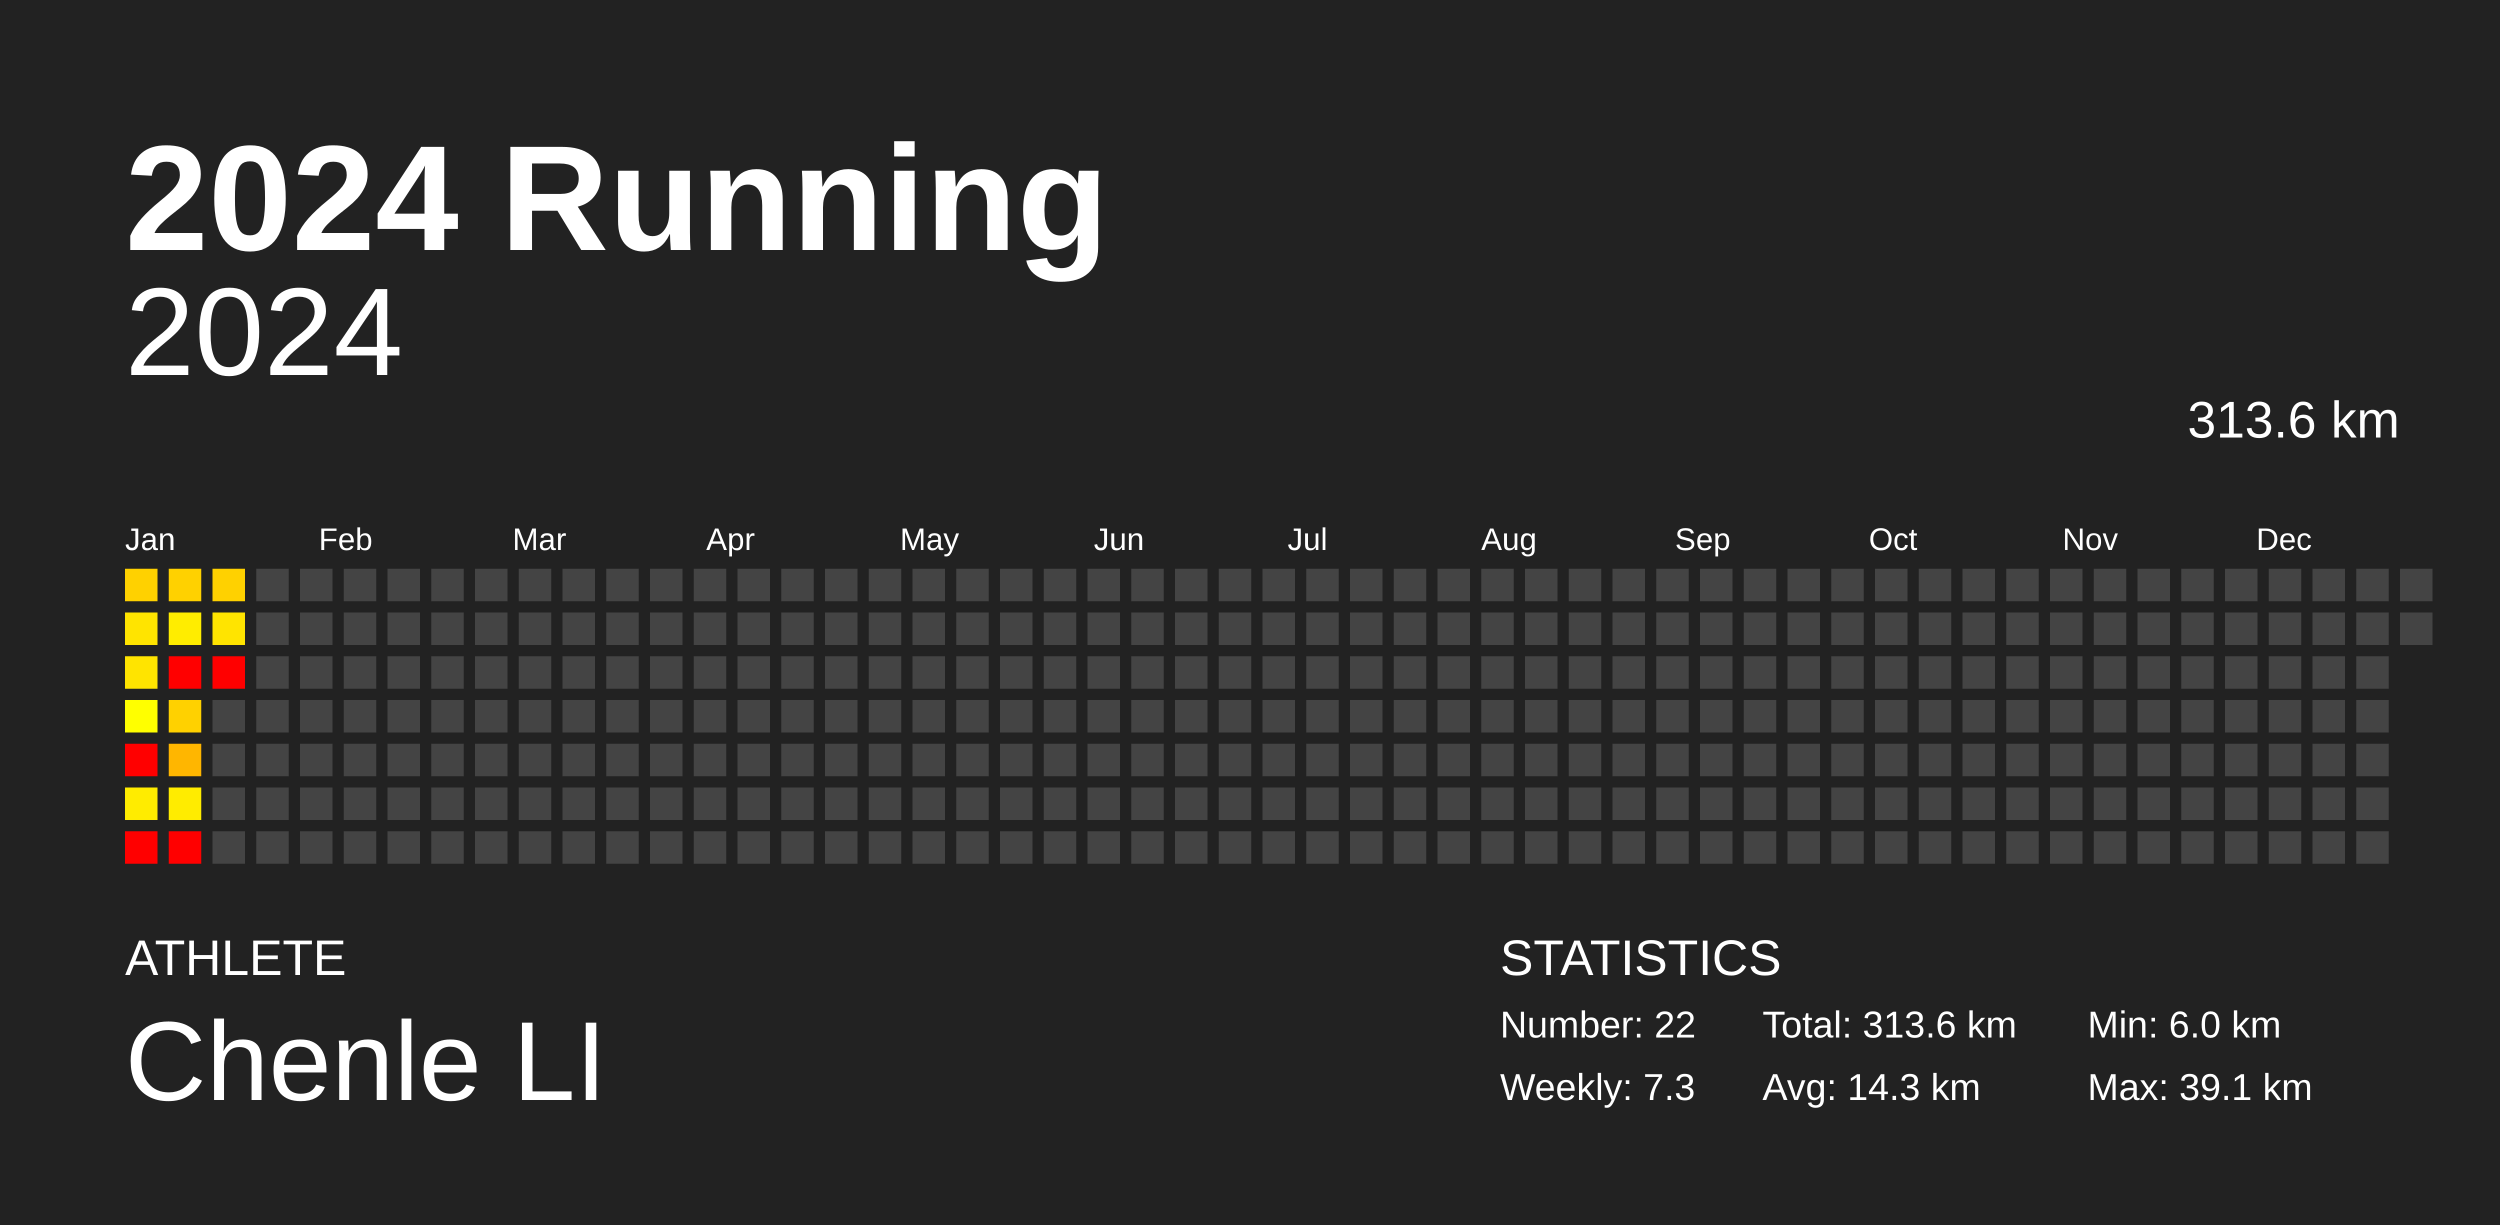
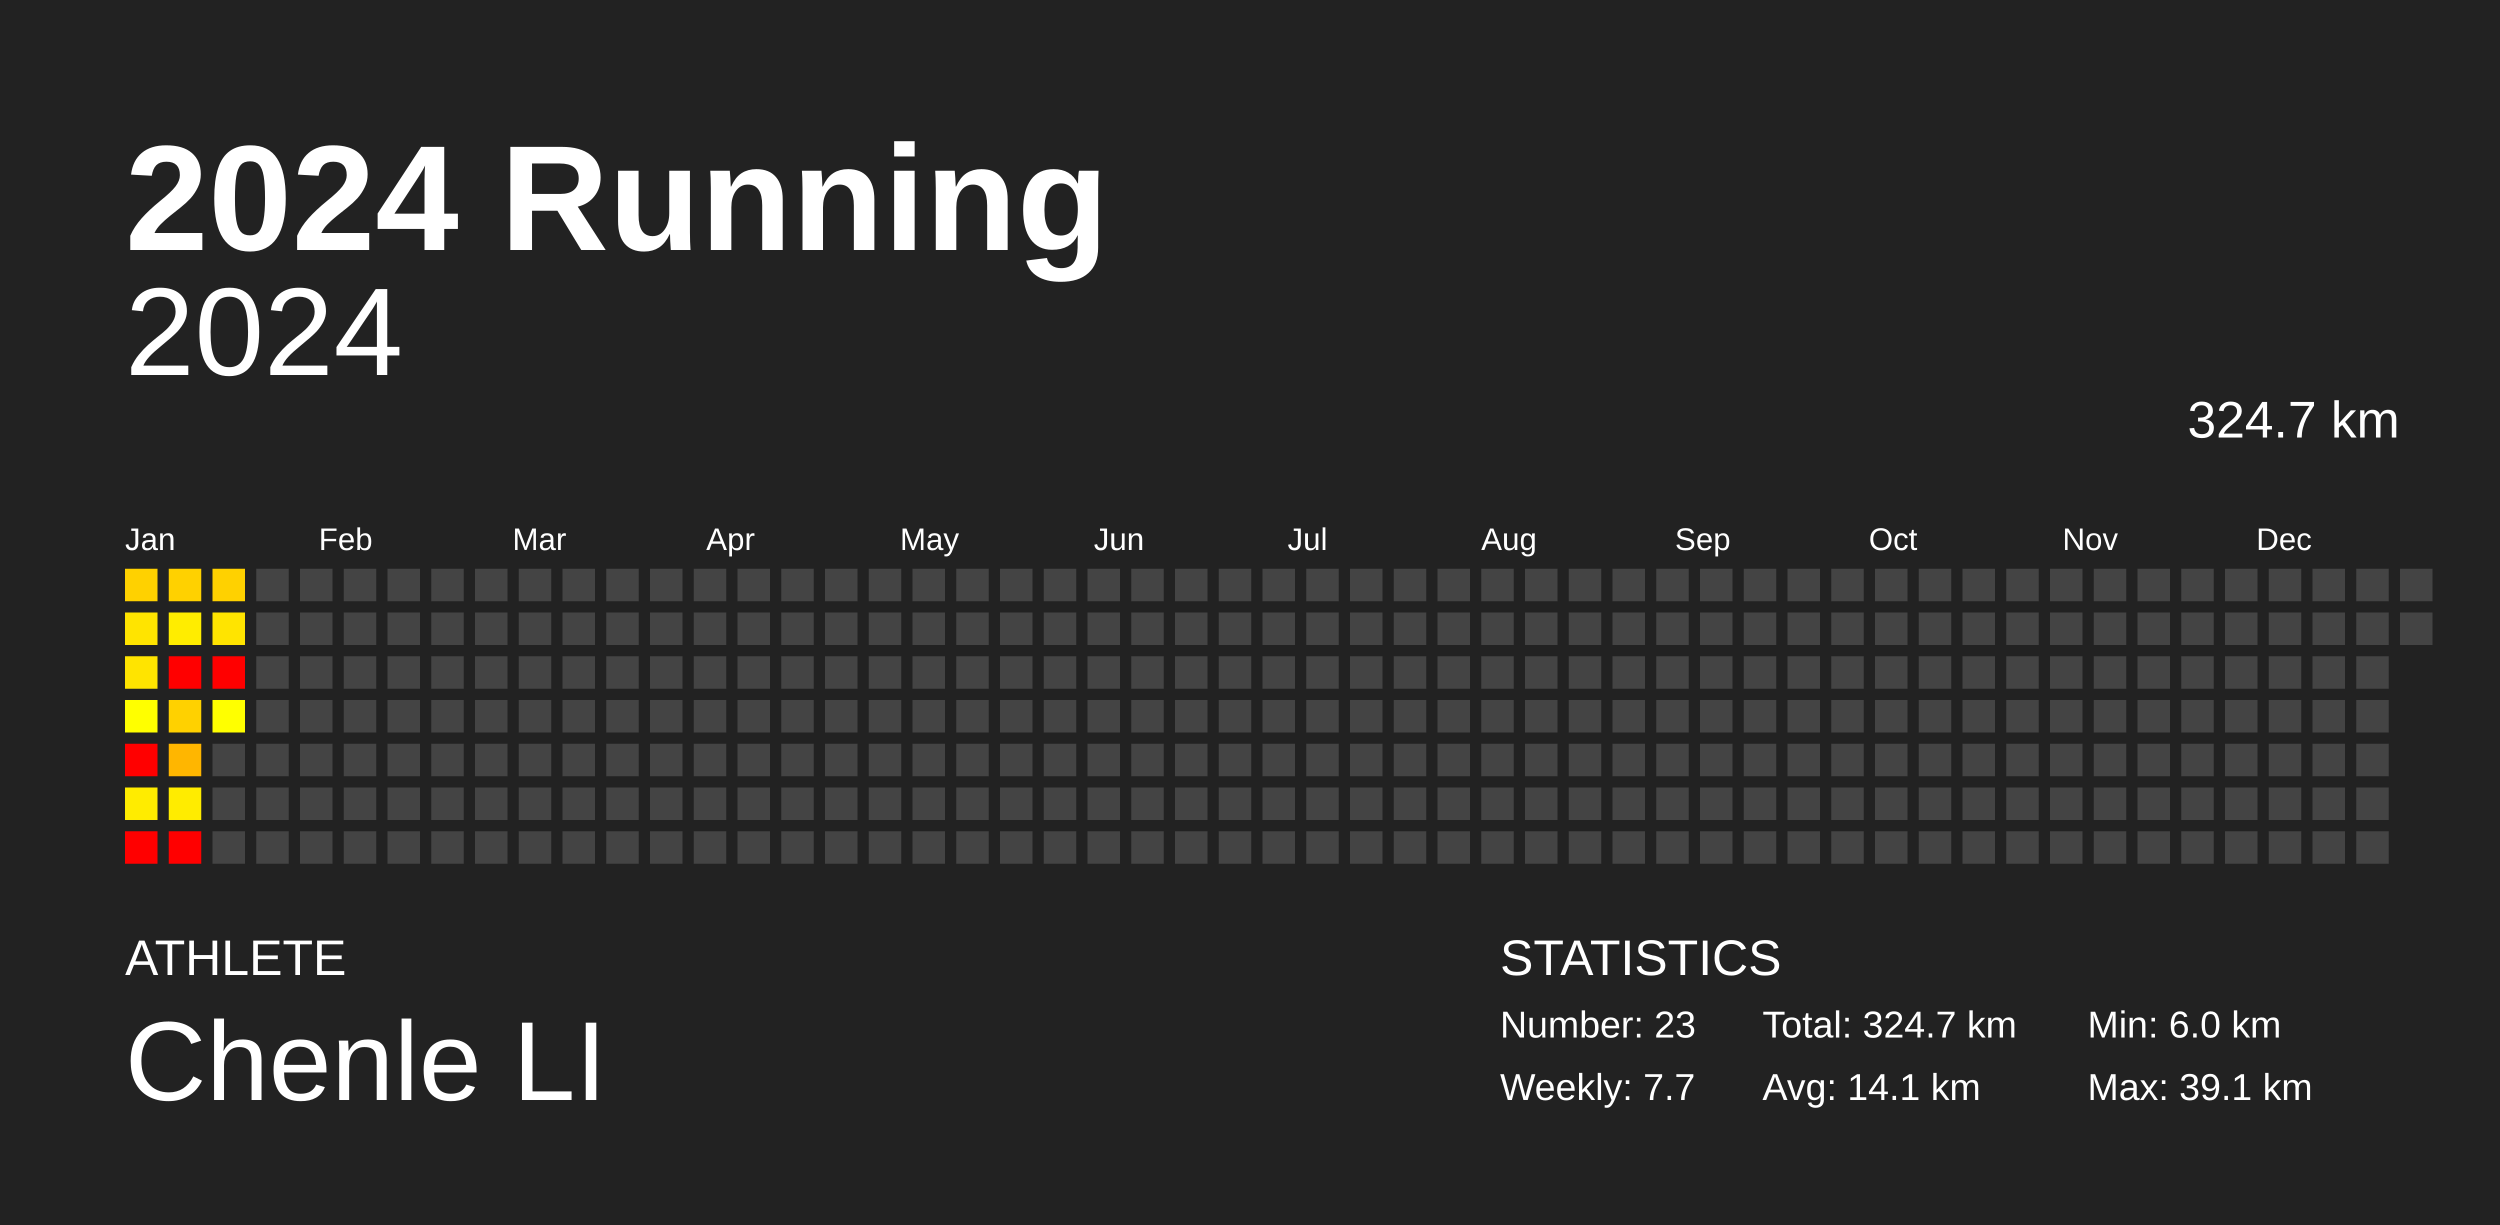
<svg xmlns="http://www.w3.org/2000/svg" baseProfile="full" height="98mm" version="1.1" viewBox="0,0,200,98" width="200mm">
  <defs />
  <rect fill="#222222" height="98" width="200" x="0" y="0" />
  <text fill="#FFFFFF" style="font-size:12px; font-family:Arial; font-weight:bold;" x="10" y="20">2024 Running</text>
  <text fill="#FFFFFF" style="font-size:4px; font-family:Arial" x="10" y="78">ATHLETE</text>
  <text fill="#FFFFFF" style="font-size:9px; font-family:Arial" x="10" y="88">Chenle LI</text>
  <text fill="#FFFFFF" style="font-size:4px; font-family:Arial" x="120" y="78">STATISTICS</text>
-   <text fill="#FFFFFF" style="font-size:3px; font-family:Arial" x="120" y="83">Number: 22</text>
-   <text fill="#FFFFFF" style="font-size:3px; font-family:Arial" x="120" y="88">Weekly: 7.3</text>
-   <text fill="#FFFFFF" style="font-size:3px; font-family:Arial" x="141" y="83">Total: 313.6 km</text>
-   <text fill="#FFFFFF" style="font-size:3px; font-family:Arial" x="141" y="88">Avg: 14.3 km</text>
+   <text fill="#FFFFFF" style="font-size:3px; font-family:Arial" x="120" y="83">Number: 23</text>
+   <text fill="#FFFFFF" style="font-size:3px; font-family:Arial" x="120" y="88">Weekly: 7.7</text>
+   <text fill="#FFFFFF" style="font-size:3px; font-family:Arial" x="141" y="83">Total: 324.7 km</text>
+   <text fill="#FFFFFF" style="font-size:3px; font-family:Arial" x="141" y="88">Avg: 14.1 km</text>
  <text fill="#FFFFFF" style="font-size:3px; font-family:Arial" x="167" y="83">Min: 6.0 km</text>
  <text fill="#FFFFFF" style="font-size:3px; font-family:Arial" x="167" y="88">Max: 39.1 km</text>
  <text alignment-baseline="hanging" fill="#FFFFFF" style="font-size:10.0px; font-family:Arial;" x="10" y="30">2024</text>
-   <text alignment-baseline="hanging" fill="#FFFFFF" style="font-size:4.125px; font-family:Arial;" x="175" y="35">313.6 km</text>
+   <text alignment-baseline="hanging" fill="#FFFFFF" style="font-size:4.125px; font-family:Arial;" x="175" y="35">324.7 km</text>
  <text fill="#FFFFFF" style="font-size:2.5px; font-family:Arial" x="10.0" y="44">Jan</text>
  <text fill="#FFFFFF" style="font-size:2.5px; font-family:Arial" x="25.5" y="44">Feb</text>
  <text fill="#FFFFFF" style="font-size:2.5px; font-family:Arial" x="41.0" y="44">Mar</text>
  <text fill="#FFFFFF" style="font-size:2.5px; font-family:Arial" x="56.5" y="44">Apr</text>
  <text fill="#FFFFFF" style="font-size:2.5px; font-family:Arial" x="72.0" y="44">May</text>
  <text fill="#FFFFFF" style="font-size:2.5px; font-family:Arial" x="87.5" y="44">Jun</text>
  <text fill="#FFFFFF" style="font-size:2.5px; font-family:Arial" x="103.0" y="44">Jul</text>
  <text fill="#FFFFFF" style="font-size:2.5px; font-family:Arial" x="118.5" y="44">Aug</text>
  <text fill="#FFFFFF" style="font-size:2.5px; font-family:Arial" x="134.0" y="44">Sep</text>
  <text fill="#FFFFFF" style="font-size:2.5px; font-family:Arial" x="149.5" y="44">Oct</text>
  <text fill="#FFFFFF" style="font-size:2.5px; font-family:Arial" x="165.0" y="44">Nov</text>
  <text fill="#FFFFFF" style="font-size:2.5px; font-family:Arial" x="180.5" y="44">Dec</text>
  <rect fill="#ffd100" height="2.6" width="2.6" x="10.0" y="45.5" />
  <rect fill="#ffe400" height="2.6" width="2.6" x="10.0" y="49.0" />
  <rect fill="#ffe400" height="2.6" width="2.6" x="10.0" y="52.5" />
  <rect fill="#ffff00" height="2.6" width="2.6" x="10.0" y="56.0" />
  <rect fill="red" height="2.6" width="2.6" x="10.0" y="59.5" />
  <rect fill="#ffec00" height="2.6" width="2.6" x="10.0" y="63.0" />
  <rect fill="red" height="2.6" width="2.6" x="10.0" y="66.5" />
  <rect fill="#ffd100" height="2.6" width="2.6" x="13.5" y="45.5" />
  <rect fill="#ffed00" height="2.6" width="2.6" x="13.5" y="49.0" />
  <rect fill="red" height="2.6" width="2.6" x="13.5" y="52.5" />
  <rect fill="#ffd100" height="2.6" width="2.6" x="13.5" y="56.0" />
  <rect fill="#ffb600" height="2.6" width="2.6" x="13.5" y="59.5" />
  <rect fill="#ffec00" height="2.6" width="2.6" x="13.5" y="63.0" />
  <rect fill="red" height="2.6" width="2.6" x="13.5" y="66.5" />
  <rect fill="#ffd100" height="2.6" width="2.6" x="17.0" y="45.5" />
  <rect fill="#ffe400" height="2.6" width="2.6" x="17.0" y="49.0" />
  <rect fill="red" height="2.6" width="2.6" x="17.0" y="52.5" />
-   <rect fill="#444444" height="2.6" width="2.6" x="17.0" y="56.0" />
+   <rect fill="#ffff00" height="2.6" width="2.6" x="17.0" y="56.0" />
  <rect fill="#444444" height="2.6" width="2.6" x="17.0" y="59.5" />
  <rect fill="#444444" height="2.6" width="2.6" x="17.0" y="63.0" />
  <rect fill="#444444" height="2.6" width="2.6" x="17.0" y="66.5" />
  <rect fill="#444444" height="2.6" width="2.6" x="20.5" y="45.5" />
  <rect fill="#444444" height="2.6" width="2.6" x="20.5" y="49.0" />
  <rect fill="#444444" height="2.6" width="2.6" x="20.5" y="52.5" />
  <rect fill="#444444" height="2.6" width="2.6" x="20.5" y="56.0" />
  <rect fill="#444444" height="2.6" width="2.6" x="20.5" y="59.5" />
  <rect fill="#444444" height="2.6" width="2.6" x="20.5" y="63.0" />
  <rect fill="#444444" height="2.6" width="2.6" x="20.5" y="66.5" />
  <rect fill="#444444" height="2.6" width="2.6" x="24.0" y="45.5" />
  <rect fill="#444444" height="2.6" width="2.6" x="24.0" y="49.0" />
  <rect fill="#444444" height="2.6" width="2.6" x="24.0" y="52.5" />
  <rect fill="#444444" height="2.6" width="2.6" x="24.0" y="56.0" />
  <rect fill="#444444" height="2.6" width="2.6" x="24.0" y="59.5" />
  <rect fill="#444444" height="2.6" width="2.6" x="24.0" y="63.0" />
  <rect fill="#444444" height="2.6" width="2.6" x="24.0" y="66.5" />
  <rect fill="#444444" height="2.6" width="2.6" x="27.5" y="45.5" />
  <rect fill="#444444" height="2.6" width="2.6" x="27.5" y="49.0" />
  <rect fill="#444444" height="2.6" width="2.6" x="27.5" y="52.5" />
  <rect fill="#444444" height="2.6" width="2.6" x="27.5" y="56.0" />
  <rect fill="#444444" height="2.6" width="2.6" x="27.5" y="59.5" />
  <rect fill="#444444" height="2.6" width="2.6" x="27.5" y="63.0" />
  <rect fill="#444444" height="2.6" width="2.6" x="27.5" y="66.5" />
  <rect fill="#444444" height="2.6" width="2.6" x="31.0" y="45.5" />
  <rect fill="#444444" height="2.6" width="2.6" x="31.0" y="49.0" />
  <rect fill="#444444" height="2.6" width="2.6" x="31.0" y="52.5" />
  <rect fill="#444444" height="2.6" width="2.6" x="31.0" y="56.0" />
  <rect fill="#444444" height="2.6" width="2.6" x="31.0" y="59.5" />
  <rect fill="#444444" height="2.6" width="2.6" x="31.0" y="63.0" />
  <rect fill="#444444" height="2.6" width="2.6" x="31.0" y="66.5" />
  <rect fill="#444444" height="2.6" width="2.6" x="34.5" y="45.5" />
  <rect fill="#444444" height="2.6" width="2.6" x="34.5" y="49.0" />
  <rect fill="#444444" height="2.6" width="2.6" x="34.5" y="52.5" />
  <rect fill="#444444" height="2.6" width="2.6" x="34.5" y="56.0" />
  <rect fill="#444444" height="2.6" width="2.6" x="34.5" y="59.5" />
  <rect fill="#444444" height="2.6" width="2.6" x="34.5" y="63.0" />
  <rect fill="#444444" height="2.6" width="2.6" x="34.5" y="66.5" />
  <rect fill="#444444" height="2.6" width="2.6" x="38.0" y="45.5" />
  <rect fill="#444444" height="2.6" width="2.6" x="38.0" y="49.0" />
  <rect fill="#444444" height="2.6" width="2.6" x="38.0" y="52.5" />
  <rect fill="#444444" height="2.6" width="2.6" x="38.0" y="56.0" />
  <rect fill="#444444" height="2.6" width="2.6" x="38.0" y="59.5" />
  <rect fill="#444444" height="2.6" width="2.6" x="38.0" y="63.0" />
  <rect fill="#444444" height="2.6" width="2.6" x="38.0" y="66.5" />
  <rect fill="#444444" height="2.6" width="2.6" x="41.5" y="45.5" />
  <rect fill="#444444" height="2.6" width="2.6" x="41.5" y="49.0" />
  <rect fill="#444444" height="2.6" width="2.6" x="41.5" y="52.5" />
  <rect fill="#444444" height="2.6" width="2.6" x="41.5" y="56.0" />
  <rect fill="#444444" height="2.6" width="2.6" x="41.5" y="59.5" />
  <rect fill="#444444" height="2.6" width="2.6" x="41.5" y="63.0" />
  <rect fill="#444444" height="2.6" width="2.6" x="41.5" y="66.5" />
  <rect fill="#444444" height="2.6" width="2.6" x="45.0" y="45.5" />
  <rect fill="#444444" height="2.6" width="2.6" x="45.0" y="49.0" />
  <rect fill="#444444" height="2.6" width="2.6" x="45.0" y="52.5" />
  <rect fill="#444444" height="2.6" width="2.6" x="45.0" y="56.0" />
  <rect fill="#444444" height="2.6" width="2.6" x="45.0" y="59.5" />
  <rect fill="#444444" height="2.6" width="2.6" x="45.0" y="63.0" />
  <rect fill="#444444" height="2.6" width="2.6" x="45.0" y="66.5" />
  <rect fill="#444444" height="2.6" width="2.6" x="48.5" y="45.5" />
  <rect fill="#444444" height="2.6" width="2.6" x="48.5" y="49.0" />
  <rect fill="#444444" height="2.6" width="2.6" x="48.5" y="52.5" />
  <rect fill="#444444" height="2.6" width="2.6" x="48.5" y="56.0" />
  <rect fill="#444444" height="2.6" width="2.6" x="48.5" y="59.5" />
  <rect fill="#444444" height="2.6" width="2.6" x="48.5" y="63.0" />
  <rect fill="#444444" height="2.6" width="2.6" x="48.5" y="66.5" />
  <rect fill="#444444" height="2.6" width="2.6" x="52.0" y="45.5" />
  <rect fill="#444444" height="2.6" width="2.6" x="52.0" y="49.0" />
  <rect fill="#444444" height="2.6" width="2.6" x="52.0" y="52.5" />
  <rect fill="#444444" height="2.6" width="2.6" x="52.0" y="56.0" />
  <rect fill="#444444" height="2.6" width="2.6" x="52.0" y="59.5" />
  <rect fill="#444444" height="2.6" width="2.6" x="52.0" y="63.0" />
  <rect fill="#444444" height="2.6" width="2.6" x="52.0" y="66.5" />
  <rect fill="#444444" height="2.6" width="2.6" x="55.5" y="45.5" />
  <rect fill="#444444" height="2.6" width="2.6" x="55.5" y="49.0" />
  <rect fill="#444444" height="2.6" width="2.6" x="55.5" y="52.5" />
  <rect fill="#444444" height="2.6" width="2.6" x="55.5" y="56.0" />
  <rect fill="#444444" height="2.6" width="2.6" x="55.5" y="59.5" />
  <rect fill="#444444" height="2.6" width="2.6" x="55.5" y="63.0" />
  <rect fill="#444444" height="2.6" width="2.6" x="55.5" y="66.5" />
  <rect fill="#444444" height="2.6" width="2.6" x="59.0" y="45.5" />
  <rect fill="#444444" height="2.6" width="2.6" x="59.0" y="49.0" />
  <rect fill="#444444" height="2.6" width="2.6" x="59.0" y="52.5" />
  <rect fill="#444444" height="2.6" width="2.6" x="59.0" y="56.0" />
  <rect fill="#444444" height="2.6" width="2.6" x="59.0" y="59.5" />
  <rect fill="#444444" height="2.6" width="2.6" x="59.0" y="63.0" />
  <rect fill="#444444" height="2.6" width="2.6" x="59.0" y="66.5" />
  <rect fill="#444444" height="2.6" width="2.6" x="62.5" y="45.5" />
  <rect fill="#444444" height="2.6" width="2.6" x="62.5" y="49.0" />
  <rect fill="#444444" height="2.6" width="2.6" x="62.5" y="52.5" />
  <rect fill="#444444" height="2.6" width="2.6" x="62.5" y="56.0" />
  <rect fill="#444444" height="2.6" width="2.6" x="62.5" y="59.5" />
  <rect fill="#444444" height="2.6" width="2.6" x="62.5" y="63.0" />
  <rect fill="#444444" height="2.6" width="2.6" x="62.5" y="66.5" />
  <rect fill="#444444" height="2.6" width="2.6" x="66.0" y="45.5" />
  <rect fill="#444444" height="2.6" width="2.6" x="66.0" y="49.0" />
  <rect fill="#444444" height="2.6" width="2.6" x="66.0" y="52.5" />
  <rect fill="#444444" height="2.6" width="2.6" x="66.0" y="56.0" />
  <rect fill="#444444" height="2.6" width="2.6" x="66.0" y="59.5" />
  <rect fill="#444444" height="2.6" width="2.6" x="66.0" y="63.0" />
  <rect fill="#444444" height="2.6" width="2.6" x="66.0" y="66.5" />
  <rect fill="#444444" height="2.6" width="2.6" x="69.5" y="45.5" />
  <rect fill="#444444" height="2.6" width="2.6" x="69.5" y="49.0" />
  <rect fill="#444444" height="2.6" width="2.6" x="69.5" y="52.5" />
  <rect fill="#444444" height="2.6" width="2.6" x="69.5" y="56.0" />
  <rect fill="#444444" height="2.6" width="2.6" x="69.5" y="59.5" />
  <rect fill="#444444" height="2.6" width="2.6" x="69.5" y="63.0" />
  <rect fill="#444444" height="2.6" width="2.6" x="69.5" y="66.5" />
  <rect fill="#444444" height="2.6" width="2.6" x="73.0" y="45.5" />
  <rect fill="#444444" height="2.6" width="2.6" x="73.0" y="49.0" />
  <rect fill="#444444" height="2.6" width="2.6" x="73.0" y="52.5" />
  <rect fill="#444444" height="2.6" width="2.6" x="73.0" y="56.0" />
  <rect fill="#444444" height="2.6" width="2.6" x="73.0" y="59.5" />
  <rect fill="#444444" height="2.6" width="2.6" x="73.0" y="63.0" />
  <rect fill="#444444" height="2.6" width="2.6" x="73.0" y="66.5" />
  <rect fill="#444444" height="2.6" width="2.6" x="76.5" y="45.5" />
  <rect fill="#444444" height="2.6" width="2.6" x="76.5" y="49.0" />
  <rect fill="#444444" height="2.6" width="2.6" x="76.5" y="52.5" />
  <rect fill="#444444" height="2.6" width="2.6" x="76.5" y="56.0" />
  <rect fill="#444444" height="2.6" width="2.6" x="76.5" y="59.5" />
  <rect fill="#444444" height="2.6" width="2.6" x="76.5" y="63.0" />
  <rect fill="#444444" height="2.6" width="2.6" x="76.5" y="66.5" />
  <rect fill="#444444" height="2.6" width="2.6" x="80.0" y="45.5" />
  <rect fill="#444444" height="2.6" width="2.6" x="80.0" y="49.0" />
  <rect fill="#444444" height="2.6" width="2.6" x="80.0" y="52.5" />
  <rect fill="#444444" height="2.6" width="2.6" x="80.0" y="56.0" />
  <rect fill="#444444" height="2.6" width="2.6" x="80.0" y="59.5" />
  <rect fill="#444444" height="2.6" width="2.6" x="80.0" y="63.0" />
  <rect fill="#444444" height="2.6" width="2.6" x="80.0" y="66.5" />
  <rect fill="#444444" height="2.6" width="2.6" x="83.5" y="45.5" />
  <rect fill="#444444" height="2.6" width="2.6" x="83.5" y="49.0" />
  <rect fill="#444444" height="2.6" width="2.6" x="83.5" y="52.5" />
  <rect fill="#444444" height="2.6" width="2.6" x="83.5" y="56.0" />
  <rect fill="#444444" height="2.6" width="2.6" x="83.5" y="59.5" />
  <rect fill="#444444" height="2.6" width="2.6" x="83.5" y="63.0" />
  <rect fill="#444444" height="2.6" width="2.6" x="83.5" y="66.5" />
  <rect fill="#444444" height="2.6" width="2.6" x="87.0" y="45.5" />
  <rect fill="#444444" height="2.6" width="2.6" x="87.0" y="49.0" />
  <rect fill="#444444" height="2.6" width="2.6" x="87.0" y="52.5" />
  <rect fill="#444444" height="2.6" width="2.6" x="87.0" y="56.0" />
  <rect fill="#444444" height="2.6" width="2.6" x="87.0" y="59.5" />
  <rect fill="#444444" height="2.6" width="2.6" x="87.0" y="63.0" />
  <rect fill="#444444" height="2.6" width="2.6" x="87.0" y="66.5" />
  <rect fill="#444444" height="2.6" width="2.6" x="90.5" y="45.5" />
  <rect fill="#444444" height="2.6" width="2.6" x="90.5" y="49.0" />
  <rect fill="#444444" height="2.6" width="2.6" x="90.5" y="52.5" />
  <rect fill="#444444" height="2.6" width="2.6" x="90.5" y="56.0" />
  <rect fill="#444444" height="2.6" width="2.6" x="90.5" y="59.5" />
  <rect fill="#444444" height="2.6" width="2.6" x="90.5" y="63.0" />
  <rect fill="#444444" height="2.6" width="2.6" x="90.5" y="66.5" />
  <rect fill="#444444" height="2.6" width="2.6" x="94.0" y="45.5" />
  <rect fill="#444444" height="2.6" width="2.6" x="94.0" y="49.0" />
  <rect fill="#444444" height="2.6" width="2.6" x="94.0" y="52.5" />
  <rect fill="#444444" height="2.6" width="2.6" x="94.0" y="56.0" />
  <rect fill="#444444" height="2.6" width="2.6" x="94.0" y="59.5" />
  <rect fill="#444444" height="2.6" width="2.6" x="94.0" y="63.0" />
  <rect fill="#444444" height="2.6" width="2.6" x="94.0" y="66.5" />
  <rect fill="#444444" height="2.6" width="2.6" x="97.5" y="45.5" />
  <rect fill="#444444" height="2.6" width="2.6" x="97.5" y="49.0" />
  <rect fill="#444444" height="2.6" width="2.6" x="97.5" y="52.5" />
  <rect fill="#444444" height="2.6" width="2.6" x="97.5" y="56.0" />
  <rect fill="#444444" height="2.6" width="2.6" x="97.5" y="59.5" />
  <rect fill="#444444" height="2.6" width="2.6" x="97.5" y="63.0" />
  <rect fill="#444444" height="2.6" width="2.6" x="97.5" y="66.5" />
  <rect fill="#444444" height="2.6" width="2.6" x="101.0" y="45.5" />
  <rect fill="#444444" height="2.6" width="2.6" x="101.0" y="49.0" />
  <rect fill="#444444" height="2.6" width="2.6" x="101.0" y="52.5" />
  <rect fill="#444444" height="2.6" width="2.6" x="101.0" y="56.0" />
  <rect fill="#444444" height="2.6" width="2.6" x="101.0" y="59.5" />
  <rect fill="#444444" height="2.6" width="2.6" x="101.0" y="63.0" />
  <rect fill="#444444" height="2.6" width="2.6" x="101.0" y="66.5" />
  <rect fill="#444444" height="2.6" width="2.6" x="104.5" y="45.5" />
  <rect fill="#444444" height="2.6" width="2.6" x="104.5" y="49.0" />
  <rect fill="#444444" height="2.6" width="2.6" x="104.5" y="52.5" />
  <rect fill="#444444" height="2.6" width="2.6" x="104.5" y="56.0" />
  <rect fill="#444444" height="2.6" width="2.6" x="104.5" y="59.5" />
  <rect fill="#444444" height="2.6" width="2.6" x="104.5" y="63.0" />
  <rect fill="#444444" height="2.6" width="2.6" x="104.5" y="66.5" />
  <rect fill="#444444" height="2.6" width="2.6" x="108.0" y="45.5" />
  <rect fill="#444444" height="2.6" width="2.6" x="108.0" y="49.0" />
  <rect fill="#444444" height="2.6" width="2.6" x="108.0" y="52.5" />
  <rect fill="#444444" height="2.6" width="2.6" x="108.0" y="56.0" />
  <rect fill="#444444" height="2.6" width="2.6" x="108.0" y="59.5" />
  <rect fill="#444444" height="2.6" width="2.6" x="108.0" y="63.0" />
  <rect fill="#444444" height="2.6" width="2.6" x="108.0" y="66.5" />
  <rect fill="#444444" height="2.6" width="2.6" x="111.5" y="45.5" />
  <rect fill="#444444" height="2.6" width="2.6" x="111.5" y="49.0" />
  <rect fill="#444444" height="2.6" width="2.6" x="111.5" y="52.5" />
  <rect fill="#444444" height="2.6" width="2.6" x="111.5" y="56.0" />
  <rect fill="#444444" height="2.6" width="2.6" x="111.5" y="59.5" />
  <rect fill="#444444" height="2.6" width="2.6" x="111.5" y="63.0" />
  <rect fill="#444444" height="2.6" width="2.6" x="111.5" y="66.5" />
  <rect fill="#444444" height="2.6" width="2.6" x="115.0" y="45.5" />
  <rect fill="#444444" height="2.6" width="2.6" x="115.0" y="49.0" />
  <rect fill="#444444" height="2.6" width="2.6" x="115.0" y="52.5" />
  <rect fill="#444444" height="2.6" width="2.6" x="115.0" y="56.0" />
  <rect fill="#444444" height="2.6" width="2.6" x="115.0" y="59.5" />
  <rect fill="#444444" height="2.6" width="2.6" x="115.0" y="63.0" />
  <rect fill="#444444" height="2.6" width="2.6" x="115.0" y="66.5" />
  <rect fill="#444444" height="2.6" width="2.6" x="118.5" y="45.5" />
  <rect fill="#444444" height="2.6" width="2.6" x="118.5" y="49.0" />
  <rect fill="#444444" height="2.6" width="2.6" x="118.5" y="52.5" />
  <rect fill="#444444" height="2.6" width="2.6" x="118.5" y="56.0" />
  <rect fill="#444444" height="2.6" width="2.6" x="118.5" y="59.5" />
  <rect fill="#444444" height="2.6" width="2.6" x="118.5" y="63.0" />
  <rect fill="#444444" height="2.6" width="2.6" x="118.5" y="66.5" />
  <rect fill="#444444" height="2.6" width="2.6" x="122.0" y="45.5" />
  <rect fill="#444444" height="2.6" width="2.6" x="122.0" y="49.0" />
  <rect fill="#444444" height="2.6" width="2.6" x="122.0" y="52.5" />
  <rect fill="#444444" height="2.6" width="2.6" x="122.0" y="56.0" />
  <rect fill="#444444" height="2.6" width="2.6" x="122.0" y="59.5" />
  <rect fill="#444444" height="2.6" width="2.6" x="122.0" y="63.0" />
  <rect fill="#444444" height="2.6" width="2.6" x="122.0" y="66.5" />
  <rect fill="#444444" height="2.6" width="2.6" x="125.5" y="45.5" />
  <rect fill="#444444" height="2.6" width="2.6" x="125.5" y="49.0" />
  <rect fill="#444444" height="2.6" width="2.6" x="125.5" y="52.5" />
  <rect fill="#444444" height="2.6" width="2.6" x="125.5" y="56.0" />
  <rect fill="#444444" height="2.6" width="2.6" x="125.5" y="59.5" />
  <rect fill="#444444" height="2.6" width="2.6" x="125.5" y="63.0" />
  <rect fill="#444444" height="2.6" width="2.6" x="125.5" y="66.5" />
  <rect fill="#444444" height="2.6" width="2.6" x="129.0" y="45.5" />
  <rect fill="#444444" height="2.6" width="2.6" x="129.0" y="49.0" />
  <rect fill="#444444" height="2.6" width="2.6" x="129.0" y="52.5" />
  <rect fill="#444444" height="2.6" width="2.6" x="129.0" y="56.0" />
  <rect fill="#444444" height="2.6" width="2.6" x="129.0" y="59.5" />
  <rect fill="#444444" height="2.6" width="2.6" x="129.0" y="63.0" />
  <rect fill="#444444" height="2.6" width="2.6" x="129.0" y="66.5" />
  <rect fill="#444444" height="2.6" width="2.6" x="132.5" y="45.5" />
  <rect fill="#444444" height="2.6" width="2.6" x="132.5" y="49.0" />
  <rect fill="#444444" height="2.6" width="2.6" x="132.5" y="52.5" />
  <rect fill="#444444" height="2.6" width="2.6" x="132.5" y="56.0" />
  <rect fill="#444444" height="2.6" width="2.6" x="132.5" y="59.5" />
  <rect fill="#444444" height="2.6" width="2.6" x="132.5" y="63.0" />
  <rect fill="#444444" height="2.6" width="2.6" x="132.5" y="66.5" />
  <rect fill="#444444" height="2.6" width="2.6" x="136.0" y="45.5" />
  <rect fill="#444444" height="2.6" width="2.6" x="136.0" y="49.0" />
  <rect fill="#444444" height="2.6" width="2.6" x="136.0" y="52.5" />
  <rect fill="#444444" height="2.6" width="2.6" x="136.0" y="56.0" />
  <rect fill="#444444" height="2.6" width="2.6" x="136.0" y="59.5" />
  <rect fill="#444444" height="2.6" width="2.6" x="136.0" y="63.0" />
  <rect fill="#444444" height="2.6" width="2.6" x="136.0" y="66.5" />
  <rect fill="#444444" height="2.6" width="2.6" x="139.5" y="45.5" />
  <rect fill="#444444" height="2.6" width="2.6" x="139.5" y="49.0" />
  <rect fill="#444444" height="2.6" width="2.6" x="139.5" y="52.5" />
  <rect fill="#444444" height="2.6" width="2.6" x="139.5" y="56.0" />
  <rect fill="#444444" height="2.6" width="2.6" x="139.5" y="59.5" />
  <rect fill="#444444" height="2.6" width="2.6" x="139.5" y="63.0" />
  <rect fill="#444444" height="2.6" width="2.6" x="139.5" y="66.5" />
  <rect fill="#444444" height="2.6" width="2.6" x="143.0" y="45.5" />
  <rect fill="#444444" height="2.6" width="2.6" x="143.0" y="49.0" />
  <rect fill="#444444" height="2.6" width="2.6" x="143.0" y="52.5" />
  <rect fill="#444444" height="2.6" width="2.6" x="143.0" y="56.0" />
  <rect fill="#444444" height="2.6" width="2.6" x="143.0" y="59.5" />
  <rect fill="#444444" height="2.6" width="2.6" x="143.0" y="63.0" />
  <rect fill="#444444" height="2.6" width="2.6" x="143.0" y="66.5" />
  <rect fill="#444444" height="2.6" width="2.6" x="146.5" y="45.5" />
  <rect fill="#444444" height="2.6" width="2.6" x="146.5" y="49.0" />
  <rect fill="#444444" height="2.6" width="2.6" x="146.5" y="52.5" />
  <rect fill="#444444" height="2.6" width="2.6" x="146.5" y="56.0" />
  <rect fill="#444444" height="2.6" width="2.6" x="146.5" y="59.5" />
  <rect fill="#444444" height="2.6" width="2.6" x="146.5" y="63.0" />
  <rect fill="#444444" height="2.6" width="2.6" x="146.5" y="66.5" />
  <rect fill="#444444" height="2.6" width="2.6" x="150.0" y="45.5" />
  <rect fill="#444444" height="2.6" width="2.6" x="150.0" y="49.0" />
  <rect fill="#444444" height="2.6" width="2.6" x="150.0" y="52.5" />
  <rect fill="#444444" height="2.6" width="2.6" x="150.0" y="56.0" />
  <rect fill="#444444" height="2.6" width="2.6" x="150.0" y="59.5" />
  <rect fill="#444444" height="2.6" width="2.6" x="150.0" y="63.0" />
  <rect fill="#444444" height="2.6" width="2.6" x="150.0" y="66.5" />
  <rect fill="#444444" height="2.6" width="2.6" x="153.5" y="45.5" />
  <rect fill="#444444" height="2.6" width="2.6" x="153.5" y="49.0" />
  <rect fill="#444444" height="2.6" width="2.6" x="153.5" y="52.5" />
  <rect fill="#444444" height="2.6" width="2.6" x="153.5" y="56.0" />
  <rect fill="#444444" height="2.6" width="2.6" x="153.5" y="59.5" />
  <rect fill="#444444" height="2.6" width="2.6" x="153.5" y="63.0" />
  <rect fill="#444444" height="2.6" width="2.6" x="153.5" y="66.5" />
  <rect fill="#444444" height="2.6" width="2.6" x="157.0" y="45.5" />
  <rect fill="#444444" height="2.6" width="2.6" x="157.0" y="49.0" />
  <rect fill="#444444" height="2.6" width="2.6" x="157.0" y="52.5" />
  <rect fill="#444444" height="2.6" width="2.6" x="157.0" y="56.0" />
  <rect fill="#444444" height="2.6" width="2.6" x="157.0" y="59.5" />
  <rect fill="#444444" height="2.6" width="2.6" x="157.0" y="63.0" />
  <rect fill="#444444" height="2.6" width="2.6" x="157.0" y="66.5" />
  <rect fill="#444444" height="2.6" width="2.6" x="160.5" y="45.5" />
  <rect fill="#444444" height="2.6" width="2.6" x="160.5" y="49.0" />
  <rect fill="#444444" height="2.6" width="2.6" x="160.5" y="52.5" />
  <rect fill="#444444" height="2.6" width="2.6" x="160.5" y="56.0" />
  <rect fill="#444444" height="2.6" width="2.6" x="160.5" y="59.5" />
  <rect fill="#444444" height="2.6" width="2.6" x="160.5" y="63.0" />
  <rect fill="#444444" height="2.6" width="2.6" x="160.5" y="66.5" />
  <rect fill="#444444" height="2.6" width="2.6" x="164.0" y="45.5" />
  <rect fill="#444444" height="2.6" width="2.6" x="164.0" y="49.0" />
  <rect fill="#444444" height="2.6" width="2.6" x="164.0" y="52.5" />
  <rect fill="#444444" height="2.6" width="2.6" x="164.0" y="56.0" />
  <rect fill="#444444" height="2.6" width="2.6" x="164.0" y="59.5" />
  <rect fill="#444444" height="2.6" width="2.6" x="164.0" y="63.0" />
  <rect fill="#444444" height="2.6" width="2.6" x="164.0" y="66.5" />
  <rect fill="#444444" height="2.6" width="2.6" x="167.5" y="45.5" />
  <rect fill="#444444" height="2.6" width="2.6" x="167.5" y="49.0" />
  <rect fill="#444444" height="2.6" width="2.6" x="167.5" y="52.5" />
  <rect fill="#444444" height="2.6" width="2.6" x="167.5" y="56.0" />
  <rect fill="#444444" height="2.6" width="2.6" x="167.5" y="59.5" />
  <rect fill="#444444" height="2.6" width="2.6" x="167.5" y="63.0" />
  <rect fill="#444444" height="2.6" width="2.6" x="167.5" y="66.5" />
  <rect fill="#444444" height="2.6" width="2.6" x="171.0" y="45.5" />
  <rect fill="#444444" height="2.6" width="2.6" x="171.0" y="49.0" />
  <rect fill="#444444" height="2.6" width="2.6" x="171.0" y="52.5" />
  <rect fill="#444444" height="2.6" width="2.6" x="171.0" y="56.0" />
  <rect fill="#444444" height="2.6" width="2.6" x="171.0" y="59.5" />
  <rect fill="#444444" height="2.6" width="2.6" x="171.0" y="63.0" />
  <rect fill="#444444" height="2.6" width="2.6" x="171.0" y="66.5" />
  <rect fill="#444444" height="2.6" width="2.6" x="174.5" y="45.5" />
  <rect fill="#444444" height="2.6" width="2.6" x="174.5" y="49.0" />
  <rect fill="#444444" height="2.6" width="2.6" x="174.5" y="52.5" />
  <rect fill="#444444" height="2.6" width="2.6" x="174.5" y="56.0" />
  <rect fill="#444444" height="2.6" width="2.6" x="174.5" y="59.5" />
  <rect fill="#444444" height="2.6" width="2.6" x="174.5" y="63.0" />
  <rect fill="#444444" height="2.6" width="2.6" x="174.5" y="66.5" />
  <rect fill="#444444" height="2.6" width="2.6" x="178.0" y="45.5" />
  <rect fill="#444444" height="2.6" width="2.6" x="178.0" y="49.0" />
  <rect fill="#444444" height="2.6" width="2.6" x="178.0" y="52.5" />
  <rect fill="#444444" height="2.6" width="2.6" x="178.0" y="56.0" />
  <rect fill="#444444" height="2.6" width="2.6" x="178.0" y="59.5" />
  <rect fill="#444444" height="2.6" width="2.6" x="178.0" y="63.0" />
  <rect fill="#444444" height="2.6" width="2.6" x="178.0" y="66.5" />
  <rect fill="#444444" height="2.6" width="2.6" x="181.5" y="45.5" />
  <rect fill="#444444" height="2.6" width="2.6" x="181.5" y="49.0" />
  <rect fill="#444444" height="2.6" width="2.6" x="181.5" y="52.5" />
  <rect fill="#444444" height="2.6" width="2.6" x="181.5" y="56.0" />
  <rect fill="#444444" height="2.6" width="2.6" x="181.5" y="59.5" />
  <rect fill="#444444" height="2.6" width="2.6" x="181.5" y="63.0" />
  <rect fill="#444444" height="2.6" width="2.6" x="181.5" y="66.5" />
  <rect fill="#444444" height="2.6" width="2.6" x="185.0" y="45.5" />
  <rect fill="#444444" height="2.6" width="2.6" x="185.0" y="49.0" />
  <rect fill="#444444" height="2.6" width="2.6" x="185.0" y="52.5" />
  <rect fill="#444444" height="2.6" width="2.6" x="185.0" y="56.0" />
  <rect fill="#444444" height="2.6" width="2.6" x="185.0" y="59.5" />
  <rect fill="#444444" height="2.6" width="2.6" x="185.0" y="63.0" />
  <rect fill="#444444" height="2.6" width="2.6" x="185.0" y="66.5" />
  <rect fill="#444444" height="2.6" width="2.6" x="188.5" y="45.5" />
  <rect fill="#444444" height="2.6" width="2.6" x="188.5" y="49.0" />
  <rect fill="#444444" height="2.6" width="2.6" x="188.5" y="52.5" />
  <rect fill="#444444" height="2.6" width="2.6" x="188.5" y="56.0" />
  <rect fill="#444444" height="2.6" width="2.6" x="188.5" y="59.5" />
  <rect fill="#444444" height="2.6" width="2.6" x="188.5" y="63.0" />
  <rect fill="#444444" height="2.6" width="2.6" x="188.5" y="66.5" />
  <rect fill="#444444" height="2.6" width="2.6" x="192.0" y="45.5" />
  <rect fill="#444444" height="2.6" width="2.6" x="192.0" y="49.0" />
</svg>
